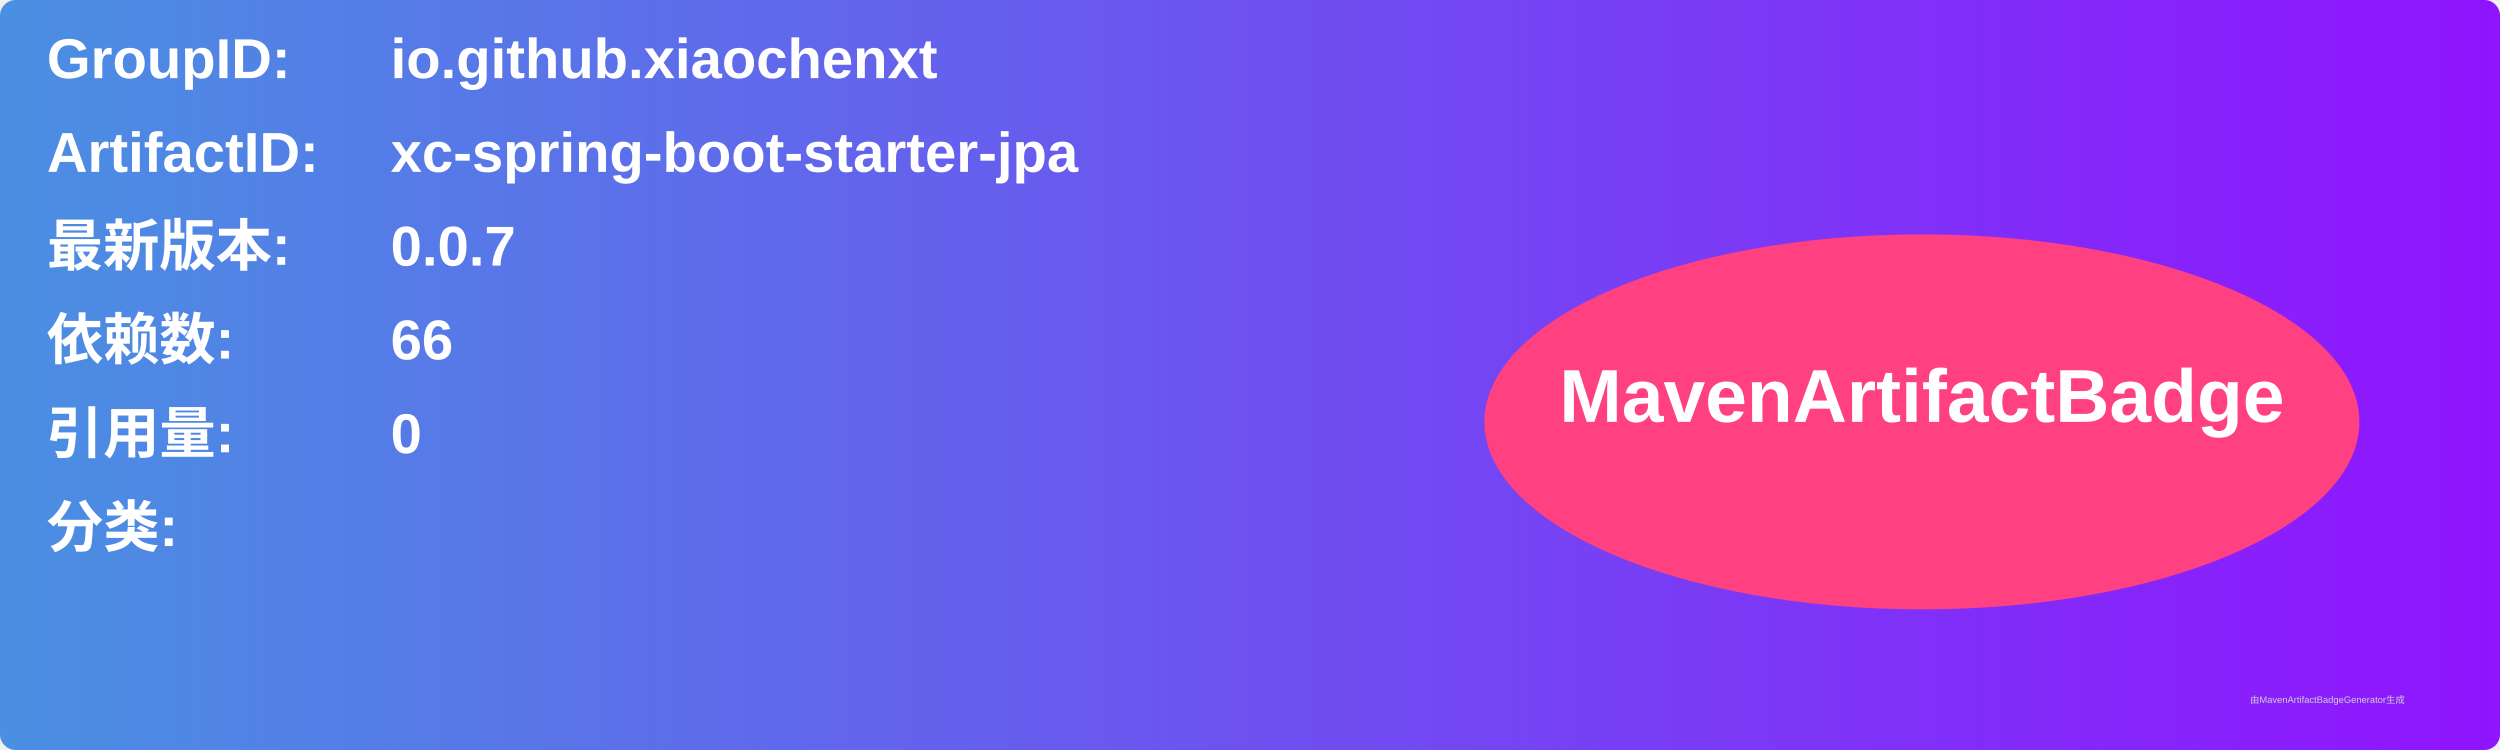
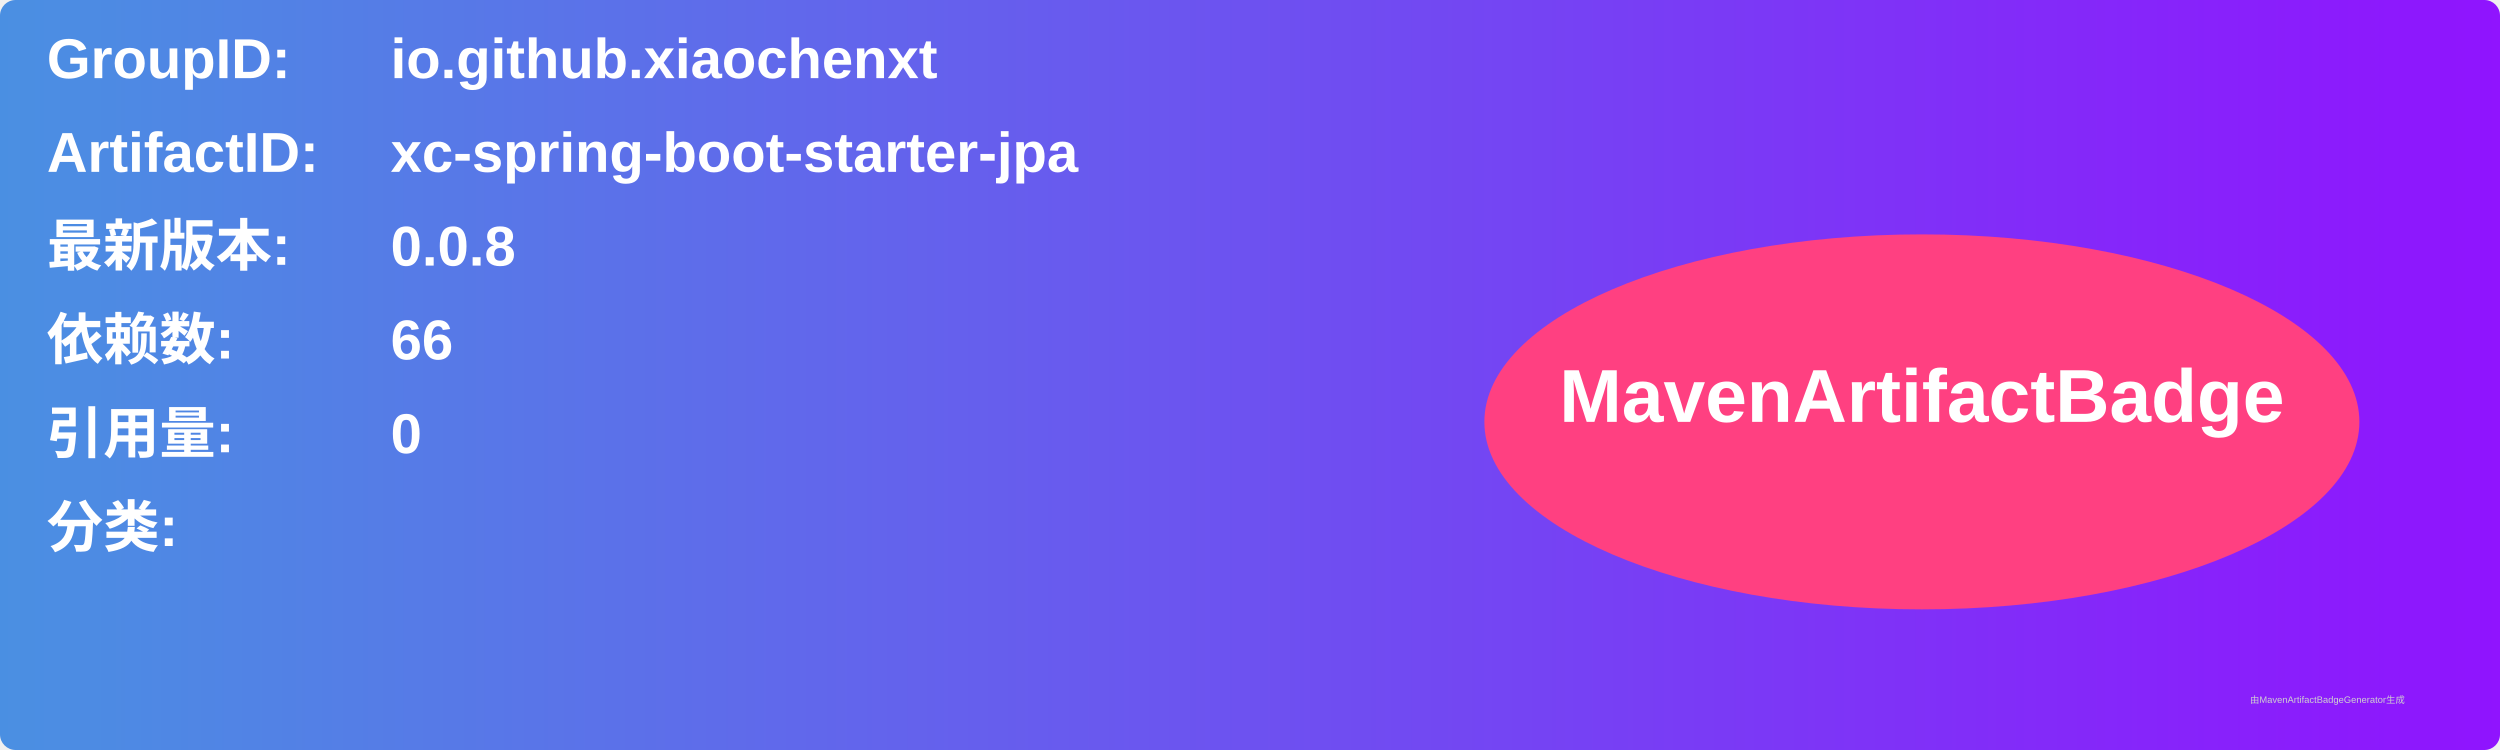
<svg xmlns="http://www.w3.org/2000/svg" width="800" height="240" viewBox="0 0 800 240">
  <linearGradient id="grad" x1="0%" y1="0%" x2="100%" y2="0%">
    <stop offset="0%" stop-color="#4a90e2" />
    <stop offset="100%" stop-color="#9013fe" />
  </linearGradient>
  <rect width="100%" height="100%" rx="5" ry="5" fill="url(#grad)" />
  <g transform="translate(15, 15)">
    <text x="0" y="10" font-family="Arial" font-size="18" fill="white" font-weight="bold" width="260">GroupID:</text>
    <text x="110" y="10" font-family="Arial" font-size="18" fill="white" font-weight="bold" width="460">io.github.xiaochenxt</text>
    <text x="0" y="40" font-family="Arial" font-size="18" fill="white" font-weight="bold" width="260">ArtifactID:</text>
    <text x="110" y="40" font-family="Arial" font-size="18" fill="white" font-weight="bold" width="460">xc-spring-boot-starter-jpa</text>
    <text x="0" y="70" font-family="Arial" font-size="18" fill="white" font-weight="bold">最新版本:</text>
    <text x="110" y="70" font-family="Arial" font-size="18" fill="white" font-weight="bold">
-       <tspan font-weight="bold">0.0.7</tspan>
+       <tspan font-weight="bold">0.0.8</tspan>
    </text>
    <text x="0" y="100" font-family="Arial" font-size="18" fill="white" font-weight="bold">依赖数: </text>
    <text x="110" y="100" font-family="Arial" font-size="18" fill="white">
      <tspan font-weight="bold">66</tspan>
    </text>
    <text x="0" y="130" font-family="Arial" font-size="18" fill="white" font-weight="bold">引用量: </text>
    <text x="110" y="130" font-family="Arial" font-size="18" fill="white">
      <tspan font-weight="bold">0</tspan>
    </text>
    <text x="0" y="160" font-family="Arial" font-size="18" fill="white" font-weight="bold">分类:</text>
    <text x="10" y="190" font-family="Arial" font-size="10" fill="white">
      <tspan font-weight="bold" />
    </text>
    <ellipse cx="600" cy="120" rx="140" ry="60" fill="#ff4081" />
    <text x="600" y="120" text-anchor="middle" font-family="Arial" font-size="24" fill="white" font-weight="bold">MavenArtifactBadge</text>
  </g>
  <text x="720" y="225" font-family="Arial" font-size="3" fill="#d0d0d0">由MavenArtifactBadgeGenerator生成</text>
</svg>
